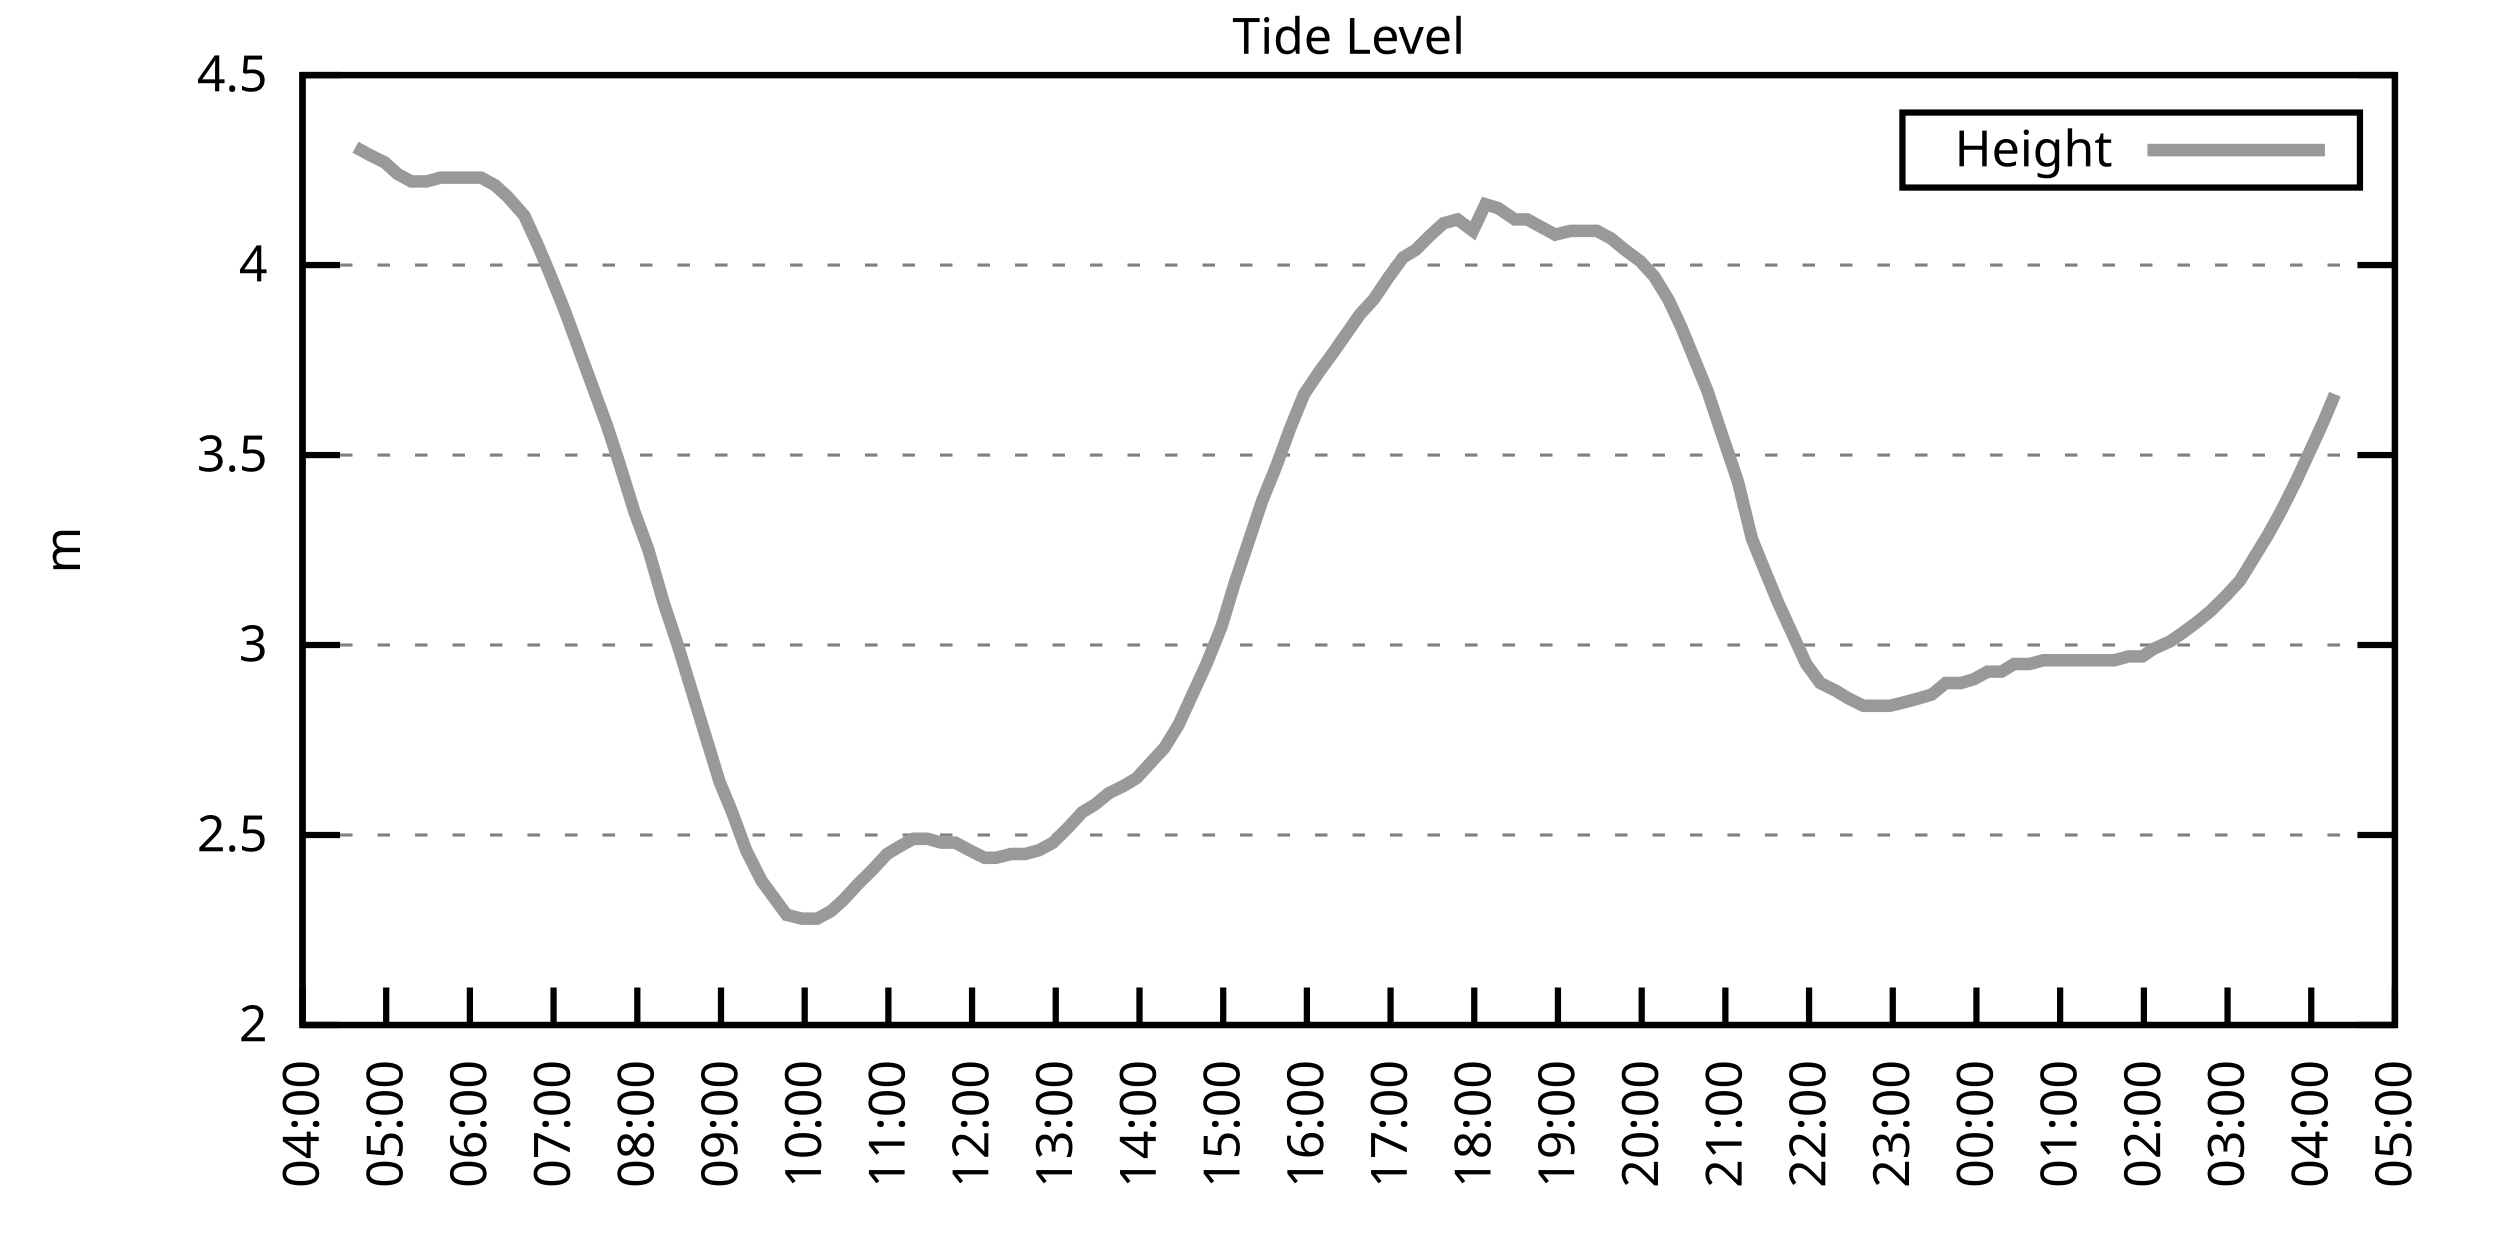
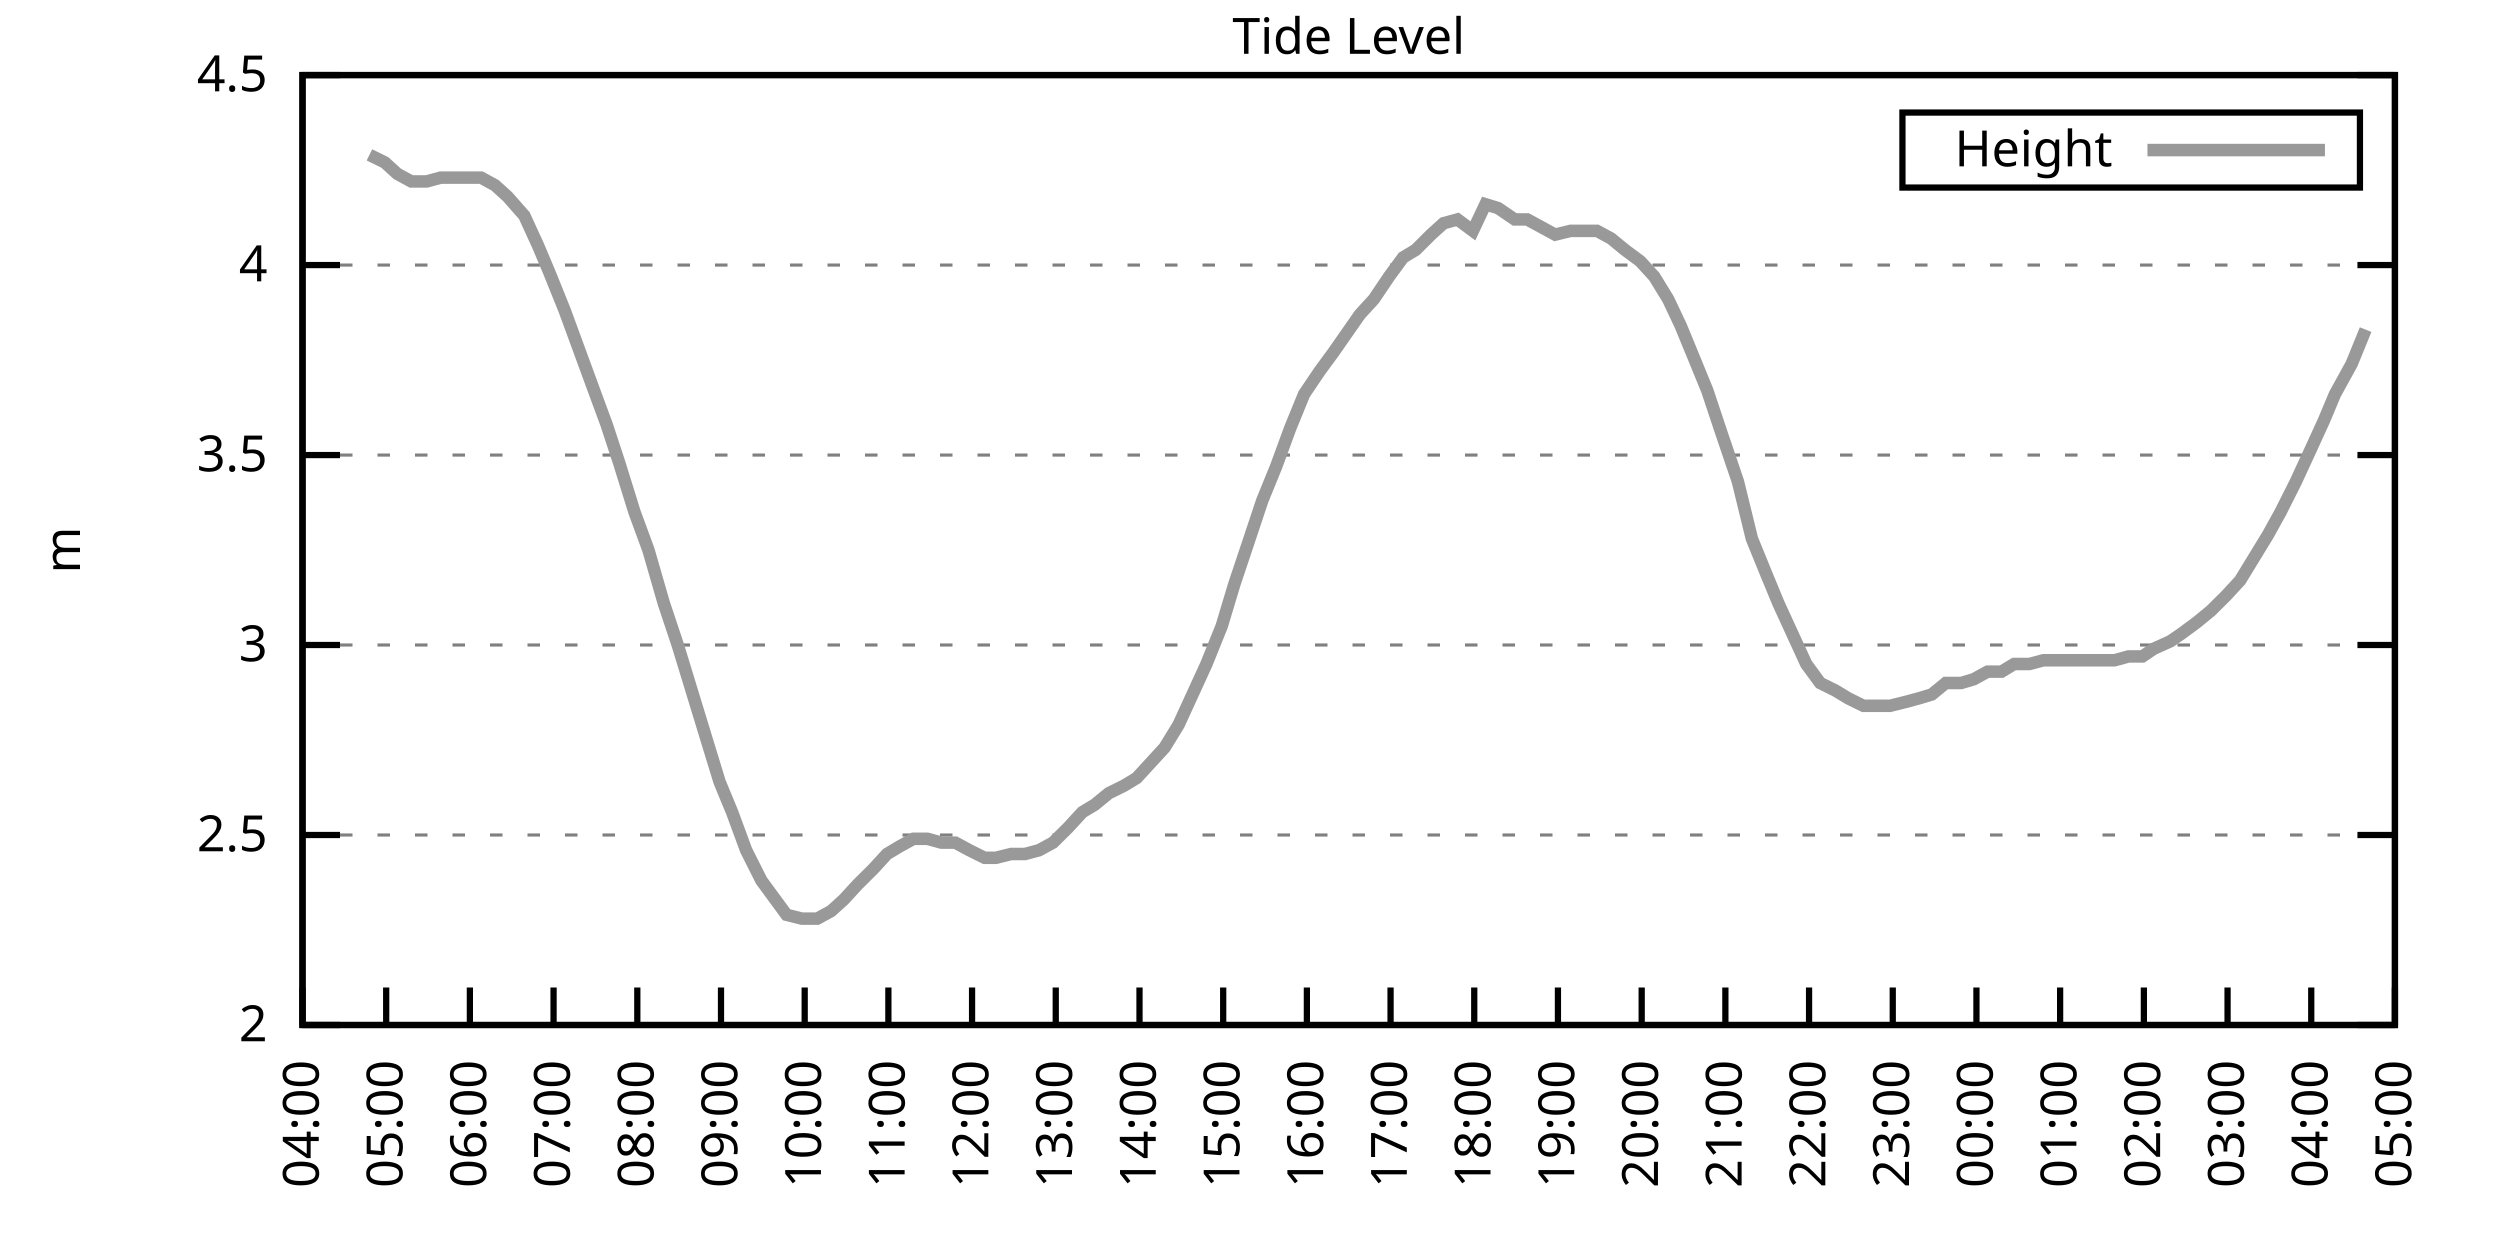
<svg xmlns="http://www.w3.org/2000/svg" xmlns:xlink="http://www.w3.org/1999/xlink" width="400" height="200" viewBox="0 0 400 200">
  <g id="gnuplot_canvas">
    <rect x="0" y="0" width="400" height="200" fill="none" />
    <defs>
      <circle id="gpDot" r="0.5" stroke-width="0.5" stroke="currentColor" />
      <path id="gpPt0" stroke-width="0.333" stroke="currentColor" d="M-1,0 h2 M0,-1 v2" />
      <path id="gpPt1" stroke-width="0.333" stroke="currentColor" d="M-1,-1 L1,1 M1,-1 L-1,1" />
      <path id="gpPt2" stroke-width="0.333" stroke="currentColor" d="M-1,0 L1,0 M0,-1 L0,1 M-1,-1 L1,1 M-1,1 L1,-1" />
      <rect id="gpPt3" stroke-width="0.333" stroke="currentColor" x="-1" y="-1" width="2" height="2" />
      <rect id="gpPt4" stroke-width="0.333" stroke="currentColor" fill="currentColor" x="-1" y="-1" width="2" height="2" />
      <circle id="gpPt5" stroke-width="0.333" stroke="currentColor" cx="0" cy="0" r="1" />
      <use xlink:href="#gpPt5" id="gpPt6" fill="currentColor" stroke="none" />
      <path id="gpPt7" stroke-width="0.333" stroke="currentColor" d="M0,-1.33 L-1.33,0.67 L1.33,0.67 z" />
      <use xlink:href="#gpPt7" id="gpPt8" fill="currentColor" stroke="none" />
      <use xlink:href="#gpPt7" id="gpPt9" stroke="currentColor" transform="rotate(180)" />
      <use xlink:href="#gpPt9" id="gpPt10" fill="currentColor" stroke="none" />
      <use xlink:href="#gpPt3" id="gpPt11" stroke="currentColor" transform="rotate(45)" />
      <use xlink:href="#gpPt11" id="gpPt12" fill="currentColor" stroke="none" />
      <path id="gpPt13" stroke-width="0.333" stroke="currentColor" d="M0,1.330 L1.265,0.411 L0.782,-1.067 L-0.782,-1.076 L-1.265,0.411 z" />
      <use xlink:href="#gpPt13" id="gpPt14" fill="currentColor" stroke="none" />
      <filter id="textbox" filterUnits="objectBoundingBox" x="0" y="0" height="1" width="1">
        <feFlood flood-color="white" flood-opacity="1" result="bgnd" />
        <feComposite in="SourceGraphic" in2="bgnd" operator="atop" />
      </filter>
      <filter id="greybox" filterUnits="objectBoundingBox" x="0" y="0" height="1" width="1">
        <feFlood flood-color="lightgrey" flood-opacity="1" result="grey" />
        <feComposite in="SourceGraphic" in2="grey" operator="atop" />
      </filter>
    </defs>
    <g fill="none" color="white" stroke="currentColor" stroke-width="1.00" stroke-linecap="butt" stroke-linejoin="miter">
</g>
    <g fill="none" color="black" stroke="currentColor" stroke-width="1.00" stroke-linecap="butt" stroke-linejoin="miter">
      <g stroke="none" shape-rendering="crispEdges">
        <polygon fill="rgb(255, 255, 255)" points="48.40,164.00 383.18,164.00 383.18,12.02 48.40,12.02 " />
      </g>
    </g>
    <g fill="none" color="black" stroke="currentColor" stroke-width="1.00" stroke-linecap="butt" stroke-linejoin="miter">
</g>
    <g fill="none" color="black" stroke="black" stroke-width="0.50" stroke-linecap="butt" stroke-linejoin="miter">
</g>
    <g fill="none" color="gray" stroke="currentColor" stroke-width="0.50" stroke-linecap="butt" stroke-linejoin="miter">
      <path stroke="gray" stroke-dasharray="2,4" class="gridline" d="M48.40,164.00 L383.19,164.00  " />
    </g>
    <g fill="none" color="gray" stroke="gray" stroke-width="1.00" stroke-linecap="butt" stroke-linejoin="miter">
</g>
    <g fill="none" color="black" stroke="currentColor" stroke-width="1.00" stroke-linecap="butt" stroke-linejoin="miter">
      <path stroke="black" d="M48.40,164.00 L54.40,164.00 M383.19,164.00 L377.19,164.00  " />
      <g transform="translate(42.80,166.60)" stroke="none" fill="black" font-family="Sans" font-size="8.00" text-anchor="end">
        <text>
          <tspan font-family="Sans"> 2</tspan>
        </text>
      </g>
    </g>
    <g fill="none" color="black" stroke="currentColor" stroke-width="1.00" stroke-linecap="butt" stroke-linejoin="miter">
</g>
    <g fill="none" color="black" stroke="black" stroke-width="0.50" stroke-linecap="butt" stroke-linejoin="miter">
</g>
    <g fill="none" color="gray" stroke="currentColor" stroke-width="0.50" stroke-linecap="butt" stroke-linejoin="miter">
      <path stroke="gray" stroke-dasharray="2,4" class="gridline" d="M48.40,133.60 L383.19,133.60  " />
    </g>
    <g fill="none" color="gray" stroke="gray" stroke-width="1.00" stroke-linecap="butt" stroke-linejoin="miter">
</g>
    <g fill="none" color="black" stroke="currentColor" stroke-width="1.00" stroke-linecap="butt" stroke-linejoin="miter">
      <path stroke="black" d="M48.40,133.60 L54.40,133.60 M383.19,133.60 L377.19,133.60  " />
      <g transform="translate(42.80,136.20)" stroke="none" fill="black" font-family="Sans" font-size="8.00" text-anchor="end">
        <text>
          <tspan font-family="Sans"> 2.5</tspan>
        </text>
      </g>
    </g>
    <g fill="none" color="black" stroke="currentColor" stroke-width="1.00" stroke-linecap="butt" stroke-linejoin="miter">
</g>
    <g fill="none" color="black" stroke="black" stroke-width="0.50" stroke-linecap="butt" stroke-linejoin="miter">
</g>
    <g fill="none" color="gray" stroke="currentColor" stroke-width="0.50" stroke-linecap="butt" stroke-linejoin="miter">
      <path stroke="gray" stroke-dasharray="2,4" class="gridline" d="M48.40,103.20 L383.19,103.20  " />
    </g>
    <g fill="none" color="gray" stroke="gray" stroke-width="1.00" stroke-linecap="butt" stroke-linejoin="miter">
</g>
    <g fill="none" color="black" stroke="currentColor" stroke-width="1.00" stroke-linecap="butt" stroke-linejoin="miter">
      <path stroke="black" d="M48.40,103.20 L54.40,103.20 M383.19,103.20 L377.19,103.20  " />
      <g transform="translate(42.80,105.80)" stroke="none" fill="black" font-family="Sans" font-size="8.00" text-anchor="end">
        <text>
          <tspan font-family="Sans"> 3</tspan>
        </text>
      </g>
    </g>
    <g fill="none" color="black" stroke="currentColor" stroke-width="1.00" stroke-linecap="butt" stroke-linejoin="miter">
</g>
    <g fill="none" color="black" stroke="black" stroke-width="0.50" stroke-linecap="butt" stroke-linejoin="miter">
</g>
    <g fill="none" color="gray" stroke="currentColor" stroke-width="0.50" stroke-linecap="butt" stroke-linejoin="miter">
      <path stroke="gray" stroke-dasharray="2,4" class="gridline" d="M48.40,72.81 L383.19,72.81  " />
    </g>
    <g fill="none" color="gray" stroke="gray" stroke-width="1.00" stroke-linecap="butt" stroke-linejoin="miter">
</g>
    <g fill="none" color="black" stroke="currentColor" stroke-width="1.00" stroke-linecap="butt" stroke-linejoin="miter">
      <path stroke="black" d="M48.40,72.81 L54.40,72.81 M383.19,72.81 L377.19,72.81  " />
      <g transform="translate(42.80,75.41)" stroke="none" fill="black" font-family="Sans" font-size="8.00" text-anchor="end">
        <text>
          <tspan font-family="Sans"> 3.5</tspan>
        </text>
      </g>
    </g>
    <g fill="none" color="black" stroke="currentColor" stroke-width="1.00" stroke-linecap="butt" stroke-linejoin="miter">
</g>
    <g fill="none" color="black" stroke="black" stroke-width="0.50" stroke-linecap="butt" stroke-linejoin="miter">
</g>
    <g fill="none" color="gray" stroke="currentColor" stroke-width="0.50" stroke-linecap="butt" stroke-linejoin="miter">
      <path stroke="gray" stroke-dasharray="2,4" class="gridline" d="M48.40,42.41 L383.19,42.41  " />
    </g>
    <g fill="none" color="gray" stroke="gray" stroke-width="1.00" stroke-linecap="butt" stroke-linejoin="miter">
</g>
    <g fill="none" color="black" stroke="currentColor" stroke-width="1.00" stroke-linecap="butt" stroke-linejoin="miter">
      <path stroke="black" d="M48.40,42.41 L54.40,42.41 M383.19,42.41 L377.19,42.41  " />
      <g transform="translate(42.80,45.01)" stroke="none" fill="black" font-family="Sans" font-size="8.00" text-anchor="end">
        <text>
          <tspan font-family="Sans"> 4</tspan>
        </text>
      </g>
    </g>
    <g fill="none" color="black" stroke="currentColor" stroke-width="1.00" stroke-linecap="butt" stroke-linejoin="miter">
</g>
    <g fill="none" color="black" stroke="black" stroke-width="0.50" stroke-linecap="butt" stroke-linejoin="miter">
</g>
    <g fill="none" color="gray" stroke="currentColor" stroke-width="0.50" stroke-linecap="butt" stroke-linejoin="miter">
      <path stroke="gray" stroke-dasharray="2,4" class="gridline" d="M48.40,12.01 L383.19,12.01  " />
    </g>
    <g fill="none" color="gray" stroke="gray" stroke-width="1.00" stroke-linecap="butt" stroke-linejoin="miter">
</g>
    <g fill="none" color="black" stroke="currentColor" stroke-width="1.00" stroke-linecap="butt" stroke-linejoin="miter">
      <path stroke="black" d="M48.40,12.01 L54.40,12.01 M383.19,12.01 L377.19,12.01  " />
      <g transform="translate(42.80,14.61)" stroke="none" fill="black" font-family="Sans" font-size="8.00" text-anchor="end">
        <text>
          <tspan font-family="Sans"> 4.5</tspan>
        </text>
      </g>
    </g>
    <g fill="none" color="black" stroke="currentColor" stroke-width="1.00" stroke-linecap="butt" stroke-linejoin="miter">
      <path stroke="black" d="M48.40,164.00 L48.40,158.00  " />
      <g transform="translate(51.00,169.60) rotate(270.00)" stroke="none" fill="black" font-family="Sans" font-size="8.00" text-anchor="end">
        <text>
          <tspan font-family="Sans">04:00</tspan>
        </text>
      </g>
    </g>
    <g fill="none" color="black" stroke="currentColor" stroke-width="1.00" stroke-linecap="butt" stroke-linejoin="miter">
      <path stroke="black" d="M61.79,164.00 L61.79,158.00  " />
      <g transform="translate(64.39,169.60) rotate(270.00)" stroke="none" fill="black" font-family="Sans" font-size="8.00" text-anchor="end">
        <text>
          <tspan font-family="Sans">05:00</tspan>
        </text>
      </g>
    </g>
    <g fill="none" color="black" stroke="currentColor" stroke-width="1.00" stroke-linecap="butt" stroke-linejoin="miter">
      <path stroke="black" d="M75.18,164.00 L75.18,158.00  " />
      <g transform="translate(77.78,169.60) rotate(270.00)" stroke="none" fill="black" font-family="Sans" font-size="8.00" text-anchor="end">
        <text>
          <tspan font-family="Sans">06:00</tspan>
        </text>
      </g>
    </g>
    <g fill="none" color="black" stroke="currentColor" stroke-width="1.00" stroke-linecap="butt" stroke-linejoin="miter">
      <path stroke="black" d="M88.57,164.00 L88.57,158.00  " />
      <g transform="translate(91.17,169.60) rotate(270.00)" stroke="none" fill="black" font-family="Sans" font-size="8.00" text-anchor="end">
        <text>
          <tspan font-family="Sans">07:00</tspan>
        </text>
      </g>
    </g>
    <g fill="none" color="black" stroke="currentColor" stroke-width="1.00" stroke-linecap="butt" stroke-linejoin="miter">
      <path stroke="black" d="M101.97,164.00 L101.97,158.00  " />
      <g transform="translate(104.57,169.60) rotate(270.00)" stroke="none" fill="black" font-family="Sans" font-size="8.00" text-anchor="end">
        <text>
          <tspan font-family="Sans">08:00</tspan>
        </text>
      </g>
    </g>
    <g fill="none" color="black" stroke="currentColor" stroke-width="1.00" stroke-linecap="butt" stroke-linejoin="miter">
      <path stroke="black" d="M115.36,164.00 L115.36,158.00  " />
      <g transform="translate(117.96,169.60) rotate(270.00)" stroke="none" fill="black" font-family="Sans" font-size="8.00" text-anchor="end">
        <text>
          <tspan font-family="Sans">09:00</tspan>
        </text>
      </g>
    </g>
    <g fill="none" color="black" stroke="currentColor" stroke-width="1.00" stroke-linecap="butt" stroke-linejoin="miter">
      <path stroke="black" d="M128.75,164.00 L128.75,158.00  " />
      <g transform="translate(131.35,169.60) rotate(270.00)" stroke="none" fill="black" font-family="Sans" font-size="8.00" text-anchor="end">
        <text>
          <tspan font-family="Sans">10:00</tspan>
        </text>
      </g>
    </g>
    <g fill="none" color="black" stroke="currentColor" stroke-width="1.00" stroke-linecap="butt" stroke-linejoin="miter">
      <path stroke="black" d="M142.14,164.00 L142.14,158.00  " />
      <g transform="translate(144.74,169.60) rotate(270.00)" stroke="none" fill="black" font-family="Sans" font-size="8.00" text-anchor="end">
        <text>
          <tspan font-family="Sans">11:00</tspan>
        </text>
      </g>
    </g>
    <g fill="none" color="black" stroke="currentColor" stroke-width="1.00" stroke-linecap="butt" stroke-linejoin="miter">
      <path stroke="black" d="M155.53,164.00 L155.53,158.00  " />
      <g transform="translate(158.13,169.60) rotate(270.00)" stroke="none" fill="black" font-family="Sans" font-size="8.00" text-anchor="end">
        <text>
          <tspan font-family="Sans">12:00</tspan>
        </text>
      </g>
    </g>
    <g fill="none" color="black" stroke="currentColor" stroke-width="1.00" stroke-linecap="butt" stroke-linejoin="miter">
      <path stroke="black" d="M168.92,164.00 L168.92,158.00  " />
      <g transform="translate(171.52,169.60) rotate(270.00)" stroke="none" fill="black" font-family="Sans" font-size="8.00" text-anchor="end">
        <text>
          <tspan font-family="Sans">13:00</tspan>
        </text>
      </g>
    </g>
    <g fill="none" color="black" stroke="currentColor" stroke-width="1.00" stroke-linecap="butt" stroke-linejoin="miter">
      <path stroke="black" d="M182.32,164.00 L182.32,158.00  " />
      <g transform="translate(184.92,169.60) rotate(270.00)" stroke="none" fill="black" font-family="Sans" font-size="8.00" text-anchor="end">
        <text>
          <tspan font-family="Sans">14:00</tspan>
        </text>
      </g>
    </g>
    <g fill="none" color="black" stroke="currentColor" stroke-width="1.00" stroke-linecap="butt" stroke-linejoin="miter">
      <path stroke="black" d="M195.71,164.00 L195.71,158.00  " />
      <g transform="translate(198.31,169.60) rotate(270.00)" stroke="none" fill="black" font-family="Sans" font-size="8.00" text-anchor="end">
        <text>
          <tspan font-family="Sans">15:00</tspan>
        </text>
      </g>
    </g>
    <g fill="none" color="black" stroke="currentColor" stroke-width="1.00" stroke-linecap="butt" stroke-linejoin="miter">
      <path stroke="black" d="M209.10,164.00 L209.10,158.00  " />
      <g transform="translate(211.70,169.60) rotate(270.00)" stroke="none" fill="black" font-family="Sans" font-size="8.00" text-anchor="end">
        <text>
          <tspan font-family="Sans">16:00</tspan>
        </text>
      </g>
    </g>
    <g fill="none" color="black" stroke="currentColor" stroke-width="1.00" stroke-linecap="butt" stroke-linejoin="miter">
      <path stroke="black" d="M222.49,164.00 L222.49,158.00  " />
      <g transform="translate(225.09,169.60) rotate(270.00)" stroke="none" fill="black" font-family="Sans" font-size="8.00" text-anchor="end">
        <text>
          <tspan font-family="Sans">17:00</tspan>
        </text>
      </g>
    </g>
    <g fill="none" color="black" stroke="currentColor" stroke-width="1.00" stroke-linecap="butt" stroke-linejoin="miter">
      <path stroke="black" d="M235.88,164.00 L235.88,158.00  " />
      <g transform="translate(238.48,169.60) rotate(270.00)" stroke="none" fill="black" font-family="Sans" font-size="8.00" text-anchor="end">
        <text>
          <tspan font-family="Sans">18:00</tspan>
        </text>
      </g>
    </g>
    <g fill="none" color="black" stroke="currentColor" stroke-width="1.00" stroke-linecap="butt" stroke-linejoin="miter">
      <path stroke="black" d="M249.27,164.00 L249.27,158.00  " />
      <g transform="translate(251.87,169.60) rotate(270.00)" stroke="none" fill="black" font-family="Sans" font-size="8.00" text-anchor="end">
        <text>
          <tspan font-family="Sans">19:00</tspan>
        </text>
      </g>
    </g>
    <g fill="none" color="black" stroke="currentColor" stroke-width="1.00" stroke-linecap="butt" stroke-linejoin="miter">
      <path stroke="black" d="M262.67,164.00 L262.67,158.00  " />
      <g transform="translate(265.27,169.60) rotate(270.00)" stroke="none" fill="black" font-family="Sans" font-size="8.00" text-anchor="end">
        <text>
          <tspan font-family="Sans">20:00</tspan>
        </text>
      </g>
    </g>
    <g fill="none" color="black" stroke="currentColor" stroke-width="1.00" stroke-linecap="butt" stroke-linejoin="miter">
      <path stroke="black" d="M276.06,164.00 L276.06,158.00  " />
      <g transform="translate(278.66,169.60) rotate(270.00)" stroke="none" fill="black" font-family="Sans" font-size="8.00" text-anchor="end">
        <text>
          <tspan font-family="Sans">21:00</tspan>
        </text>
      </g>
    </g>
    <g fill="none" color="black" stroke="currentColor" stroke-width="1.00" stroke-linecap="butt" stroke-linejoin="miter">
      <path stroke="black" d="M289.45,164.00 L289.45,158.00  " />
      <g transform="translate(292.05,169.60) rotate(270.00)" stroke="none" fill="black" font-family="Sans" font-size="8.00" text-anchor="end">
        <text>
          <tspan font-family="Sans">22:00</tspan>
        </text>
      </g>
    </g>
    <g fill="none" color="black" stroke="currentColor" stroke-width="1.00" stroke-linecap="butt" stroke-linejoin="miter">
      <path stroke="black" d="M302.84,164.00 L302.84,158.00  " />
      <g transform="translate(305.44,169.60) rotate(270.00)" stroke="none" fill="black" font-family="Sans" font-size="8.00" text-anchor="end">
        <text>
          <tspan font-family="Sans">23:00</tspan>
        </text>
      </g>
    </g>
    <g fill="none" color="black" stroke="currentColor" stroke-width="1.00" stroke-linecap="butt" stroke-linejoin="miter">
      <path stroke="black" d="M316.23,164.00 L316.23,158.00  " />
      <g transform="translate(318.83,169.60) rotate(270.00)" stroke="none" fill="black" font-family="Sans" font-size="8.00" text-anchor="end">
        <text>
          <tspan font-family="Sans">00:00</tspan>
        </text>
      </g>
    </g>
    <g fill="none" color="black" stroke="currentColor" stroke-width="1.00" stroke-linecap="butt" stroke-linejoin="miter">
      <path stroke="black" d="M329.62,164.00 L329.62,158.00  " />
      <g transform="translate(332.22,169.60) rotate(270.00)" stroke="none" fill="black" font-family="Sans" font-size="8.00" text-anchor="end">
        <text>
          <tspan font-family="Sans">01:00</tspan>
        </text>
      </g>
    </g>
    <g fill="none" color="black" stroke="currentColor" stroke-width="1.00" stroke-linecap="butt" stroke-linejoin="miter">
      <path stroke="black" d="M343.02,164.00 L343.02,158.00  " />
      <g transform="translate(345.62,169.60) rotate(270.00)" stroke="none" fill="black" font-family="Sans" font-size="8.00" text-anchor="end">
        <text>
          <tspan font-family="Sans">02:00</tspan>
        </text>
      </g>
    </g>
    <g fill="none" color="black" stroke="currentColor" stroke-width="1.00" stroke-linecap="butt" stroke-linejoin="miter">
      <path stroke="black" d="M356.41,164.00 L356.41,158.00  " />
      <g transform="translate(359.01,169.60) rotate(270.00)" stroke="none" fill="black" font-family="Sans" font-size="8.00" text-anchor="end">
        <text>
          <tspan font-family="Sans">03:00</tspan>
        </text>
      </g>
    </g>
    <g fill="none" color="black" stroke="currentColor" stroke-width="1.00" stroke-linecap="butt" stroke-linejoin="miter">
      <path stroke="black" d="M369.80,164.00 L369.80,158.00  " />
      <g transform="translate(372.40,169.60) rotate(270.00)" stroke="none" fill="black" font-family="Sans" font-size="8.00" text-anchor="end">
        <text>
          <tspan font-family="Sans">04:00</tspan>
        </text>
      </g>
    </g>
    <g fill="none" color="black" stroke="currentColor" stroke-width="1.00" stroke-linecap="butt" stroke-linejoin="miter">
      <path stroke="black" d="M383.19,164.00 L383.19,158.00  " />
      <g transform="translate(385.79,169.60) rotate(270.00)" stroke="none" fill="black" font-family="Sans" font-size="8.00" text-anchor="end">
        <text>
          <tspan font-family="Sans">05:00</tspan>
        </text>
      </g>
    </g>
    <g fill="none" color="black" stroke="currentColor" stroke-width="1.00" stroke-linecap="butt" stroke-linejoin="miter">
</g>
    <g fill="none" color="black" stroke="currentColor" stroke-width="1.00" stroke-linecap="butt" stroke-linejoin="miter">
      <path stroke="black" d="M48.40,12.01 L48.40,164.00 L383.19,164.00 L383.19,12.01 L48.40,12.01 Z  " />
    </g>
    <g fill="none" color="black" stroke="currentColor" stroke-width="1.00" stroke-linecap="butt" stroke-linejoin="miter">
</g>
    <g fill="none" color="black" stroke="currentColor" stroke-width="1.00" stroke-linecap="butt" stroke-linejoin="miter">
      <path stroke="black" d="M304.39,30.01 L304.39,18.01 L377.59,18.01 L377.59,30.01 L304.39,30.01 Z  " />
    </g>
    <g id="Tide_level_plot_1">
      <g fill="none" color="white" stroke="black" stroke-width="2.00" stroke-linecap="butt" stroke-linejoin="miter">
</g>
      <g fill="none" color="black" stroke="currentColor" stroke-width="2.00" stroke-linecap="butt" stroke-linejoin="miter">
        <g transform="translate(337.99,26.61)" stroke="none" fill="black" font-family="Sans" font-size="8.00" text-anchor="end">
          <text>
            <tspan font-family="Sans">Height</tspan>
          </text>
        </g>
      </g>
      <g fill="none" color="black" stroke="currentColor" stroke-width="2.00" stroke-linecap="butt" stroke-linejoin="miter">
-         <path stroke="rgb(153, 153, 153)" d="M343.59,24.01 L371.99,24.01 M56.88,23.56 L59.11,24.78 L61.57,25.99 L63.58,27.82 L65.81,29.03 L68.26,29.03   L70.50,28.42 L72.73,28.42 L74.51,28.42 L76.97,28.42 L79.20,29.64 L81.21,31.46 L83.89,34.50 L86.12,39.37   L87.91,43.62 L90.36,49.70 L92.59,55.78 L94.82,61.86 L97.06,67.94 L99.06,74.02 L101.52,81.93 L103.75,88.00   L106.21,96.52 L108.44,103.20 L110.67,110.50 L112.90,117.80 L115.13,125.09 L117.14,129.95 L119.38,136.03 L121.83,140.90   L124.06,143.94 L125.85,146.37 L128.30,146.98 L130.76,146.98 L132.99,145.76 L135.00,143.94 L137.23,141.51 L139.69,139.07   L141.92,136.64 L143.93,135.43 L146.16,134.21 L148.39,134.21 L150.62,134.82 L152.85,134.82 L155.09,136.03 L157.54,137.25   L159.33,137.25 L161.78,136.64 L164.01,136.64 L166.25,136.03 L168.48,134.82 L170.93,132.39 L173.17,129.95 L175.17,128.74   L177.41,126.91 L179.86,125.70 L181.87,124.48 L184.10,122.05 L186.33,119.62 L188.57,115.97 L190.80,111.11 L193.03,106.24   L195.48,100.16 L197.49,93.48 L199.73,86.79 L201.96,80.10 L204.19,74.63 L206.42,68.55 L208.65,63.08 L211.11,59.43   L213.34,56.39 L217.58,50.31 L219.81,47.88 L222.27,44.23 L224.50,41.19 L226.51,39.98 L228.96,37.54 L230.97,35.72   L233.20,35.11 L235.66,36.94 L237.67,32.68 L239.68,33.29 L242.36,35.11 L244.36,35.11 L246.60,36.33 L248.83,37.54   L251.28,36.94 L253.07,36.94 L255.52,36.94 L257.76,38.15 L259.99,39.98 L262.44,41.80 L264.67,44.23 L266.91,47.88   L268.92,52.14 L270.92,57.00 L273.16,62.47 L275.39,69.16 L278.07,77.06 L280.30,86.18 L282.53,91.65 L284.54,96.52   L286.77,101.38 L289.00,106.24 L291.23,109.28 L293.69,110.50 L295.70,111.72 L298.15,112.93 L300.39,112.93 L302.39,112.93   L304.85,112.32 L307.08,111.72 L309.09,111.11 L311.32,109.28 L313.78,109.28 L315.79,108.68 L318.02,107.46 L320.25,107.46   L322.26,106.24 L324.71,106.24 L326.95,105.64 L329.40,105.64 L331.63,105.64 L333.86,105.64 L336.10,105.64 L338.33,105.64   L340.56,105.03 L342.79,105.03 L344.58,103.81 L347.26,102.60 L349.04,101.38 L351.50,99.56 L353.73,97.73 L356.18,95.30   L358.42,92.87 L360.65,89.22 L362.88,85.57 L364.89,81.93 L367.34,77.06 L369.58,72.20 L371.81,67.33 L373.59,63.08    " />
+         <path stroke="rgb(153, 153, 153)" d="M343.59,24.01 L371.99,24.01 M59.11,24.78 L61.57,25.99 L63.58,27.82 L65.81,29.03 L68.26,29.03 L70.50,28.42   L72.73,28.42 L74.51,28.42 L76.97,28.42 L79.20,29.64 L81.21,31.46 L83.89,34.50 L86.12,39.37 L87.91,43.62   L90.36,49.70 L92.59,55.78 L94.82,61.86 L97.06,67.94 L99.06,74.02 L101.52,81.93 L103.75,88.00 L106.21,96.52   L108.44,103.20 L110.67,110.50 L112.90,117.80 L115.13,125.09 L117.14,129.95 L119.38,136.03 L121.83,140.90 L124.06,143.94   L125.85,146.37 L128.30,146.98 L130.76,146.98 L132.99,145.76 L135.00,143.94 L137.23,141.51 L139.69,139.07 L141.92,136.64   L143.93,135.43 L146.16,134.21 L148.39,134.21 L150.62,134.82 L152.85,134.82 L155.09,136.03 L157.54,137.25 L159.33,137.25   L161.78,136.64 L164.01,136.64 L166.25,136.03 L168.48,134.82 L170.93,132.39 L173.17,129.95 L175.17,128.74 L177.41,126.91   L179.86,125.70 L181.87,124.48 L184.10,122.05 L186.33,119.62 L188.57,115.97 L190.80,111.11 L193.03,106.24 L195.48,100.16   L197.49,93.48 L199.73,86.79 L201.96,80.10 L204.19,74.63 L206.42,68.55 L208.65,63.08 L211.11,59.43 L213.34,56.39   L217.58,50.31 L219.81,47.88 L222.27,44.23 L224.50,41.19 L226.51,39.98 L228.96,37.54 L230.97,35.72 L233.20,35.11   L235.66,36.94 L237.67,32.68 L239.68,33.29 L242.36,35.11 L244.36,35.11 L246.60,36.33 L248.83,37.54 L251.28,36.94   L253.07,36.94 L255.52,36.94 L257.76,38.15 L259.99,39.98 L262.44,41.80 L264.67,44.23 L266.91,47.88 L268.92,52.14   L270.92,57.00 L273.16,62.47 L275.39,69.16 L278.07,77.06 L280.30,86.18 L282.53,91.65 L284.54,96.52 L286.77,101.38   L289.00,106.24 L291.23,109.28 L293.69,110.50 L295.70,111.72 L298.15,112.93 L300.39,112.93 L302.39,112.93 L304.85,112.32   L307.08,111.72 L309.09,111.11 L311.32,109.28 L313.78,109.28 L315.79,108.68 L318.02,107.46 L320.25,107.46 L322.26,106.24   L324.71,106.24 L326.95,105.64 L329.40,105.64 L331.63,105.64 L333.86,105.64 L336.10,105.64 L338.33,105.64 L340.56,105.03   L342.79,105.03 L344.58,103.81 L347.26,102.60 L349.04,101.38 L351.50,99.56 L353.73,97.73 L356.18,95.30 L358.42,92.87   L360.65,89.22 L362.88,85.57 L364.89,81.93 L367.34,77.06 L369.58,72.20 L371.81,67.33 L373.59,63.08 L376.27,58.21   L378.50,52.74  " />
      </g>
    </g>
    <g fill="none" color="black" stroke="currentColor" stroke-width="2.00" stroke-linecap="butt" stroke-linejoin="miter">
</g>
    <g fill="none" color="black" stroke="black" stroke-width="1.00" stroke-linecap="butt" stroke-linejoin="miter">
</g>
    <g fill="none" color="black" stroke="currentColor" stroke-width="1.00" stroke-linecap="butt" stroke-linejoin="miter">
      <path stroke="black" d="M48.40,12.01 L48.40,164.00 L383.19,164.00 L383.19,12.01 L48.40,12.01 Z  " />
      <g transform="translate(12.80,88.01) rotate(270.00)" stroke="none" fill="black" font-family="Sans" font-size="8.00" text-anchor="middle">
        <text>
          <tspan font-family="Sans">m</tspan>
        </text>
      </g>
    </g>
    <g fill="none" color="black" stroke="currentColor" stroke-width="1.00" stroke-linecap="butt" stroke-linejoin="miter">
</g>
    <g fill="none" color="black" stroke="currentColor" stroke-width="1.00" stroke-linecap="butt" stroke-linejoin="miter">
      <g transform="translate(215.79,8.61)" stroke="none" fill="black" font-family="Sans" font-size="8.00" text-anchor="middle">
        <text>
          <tspan font-family="Sans">Tide Level</tspan>
        </text>
      </g>
    </g>
    <g fill="none" color="black" stroke="currentColor" stroke-width="1.00" stroke-linecap="butt" stroke-linejoin="miter">
</g>
  </g>
</svg>
